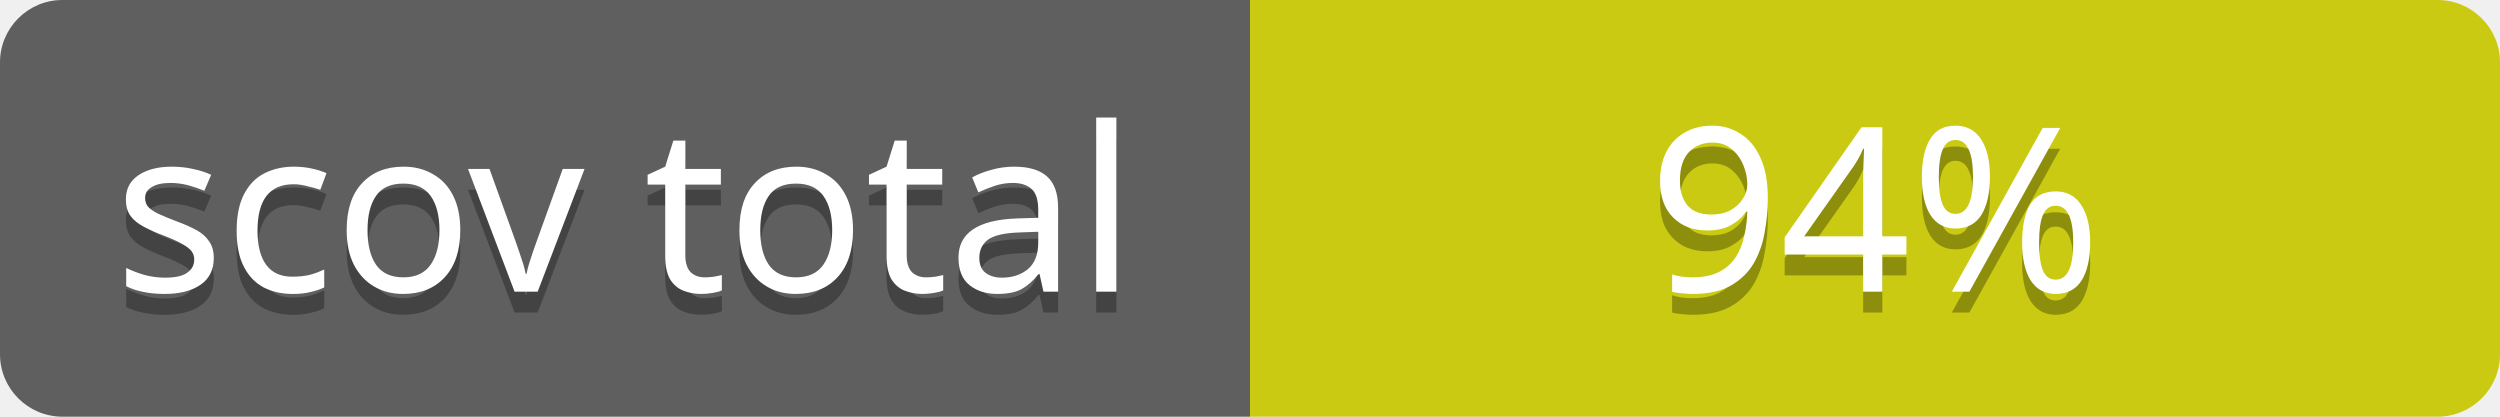
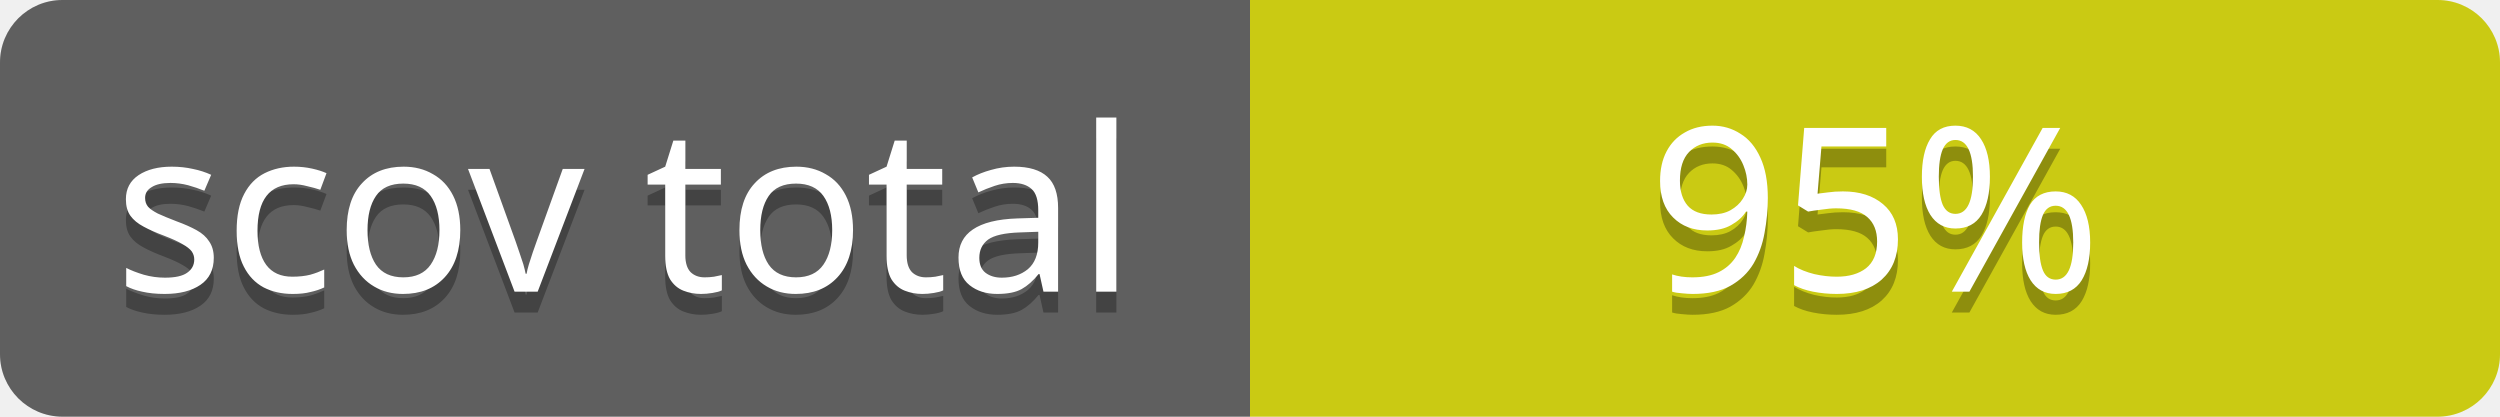
<svg xmlns="http://www.w3.org/2000/svg" contentScriptType="text/ecmascript" contentStyleType="text/css" preserveAspectRatio="xMidYMid meet" version="1.0" height="20" width="120">
  <linearGradient id="smooth" x2="0" y2="120">
    <stop offset="0" stop-color="#bbb" stop-opacity=".1" />
    <stop offset="1" stop-opacity=".1" />
  </linearGradient>
  <clipPath id="round">
    <rect height="20" width="120" rx="3" fill="#fff" />
  </clipPath>
  <g clip-path="url(#round)">
    <rect height="20" width="60" fill="#555" />
    <rect x="60" height="20" width="60" fill="#cccc00" />
    <rect height="20" width="120" fill="url(#smooth)" />
  </g>
  <g fill="#fff" text-anchor="middle" font-family="Verdana,sans-serif" font-size="11">
    <text x="30" y="15" fill="#010101" fill-opacity="0.3">
scov total
</text>
    <text x="30" y="14">
scov total
</text>
  </g>
  <g fill="#fff" text-anchor="middle" font-family="Verdana,sans-serif" font-size="11">
    <text x="90" y="15" fill="#010101" fill-opacity="0.3">
- 94%
+ 95%
</text>
    <text x="90" y="14">
- 94%
+ 95%
</text>
  </g>
</svg>
